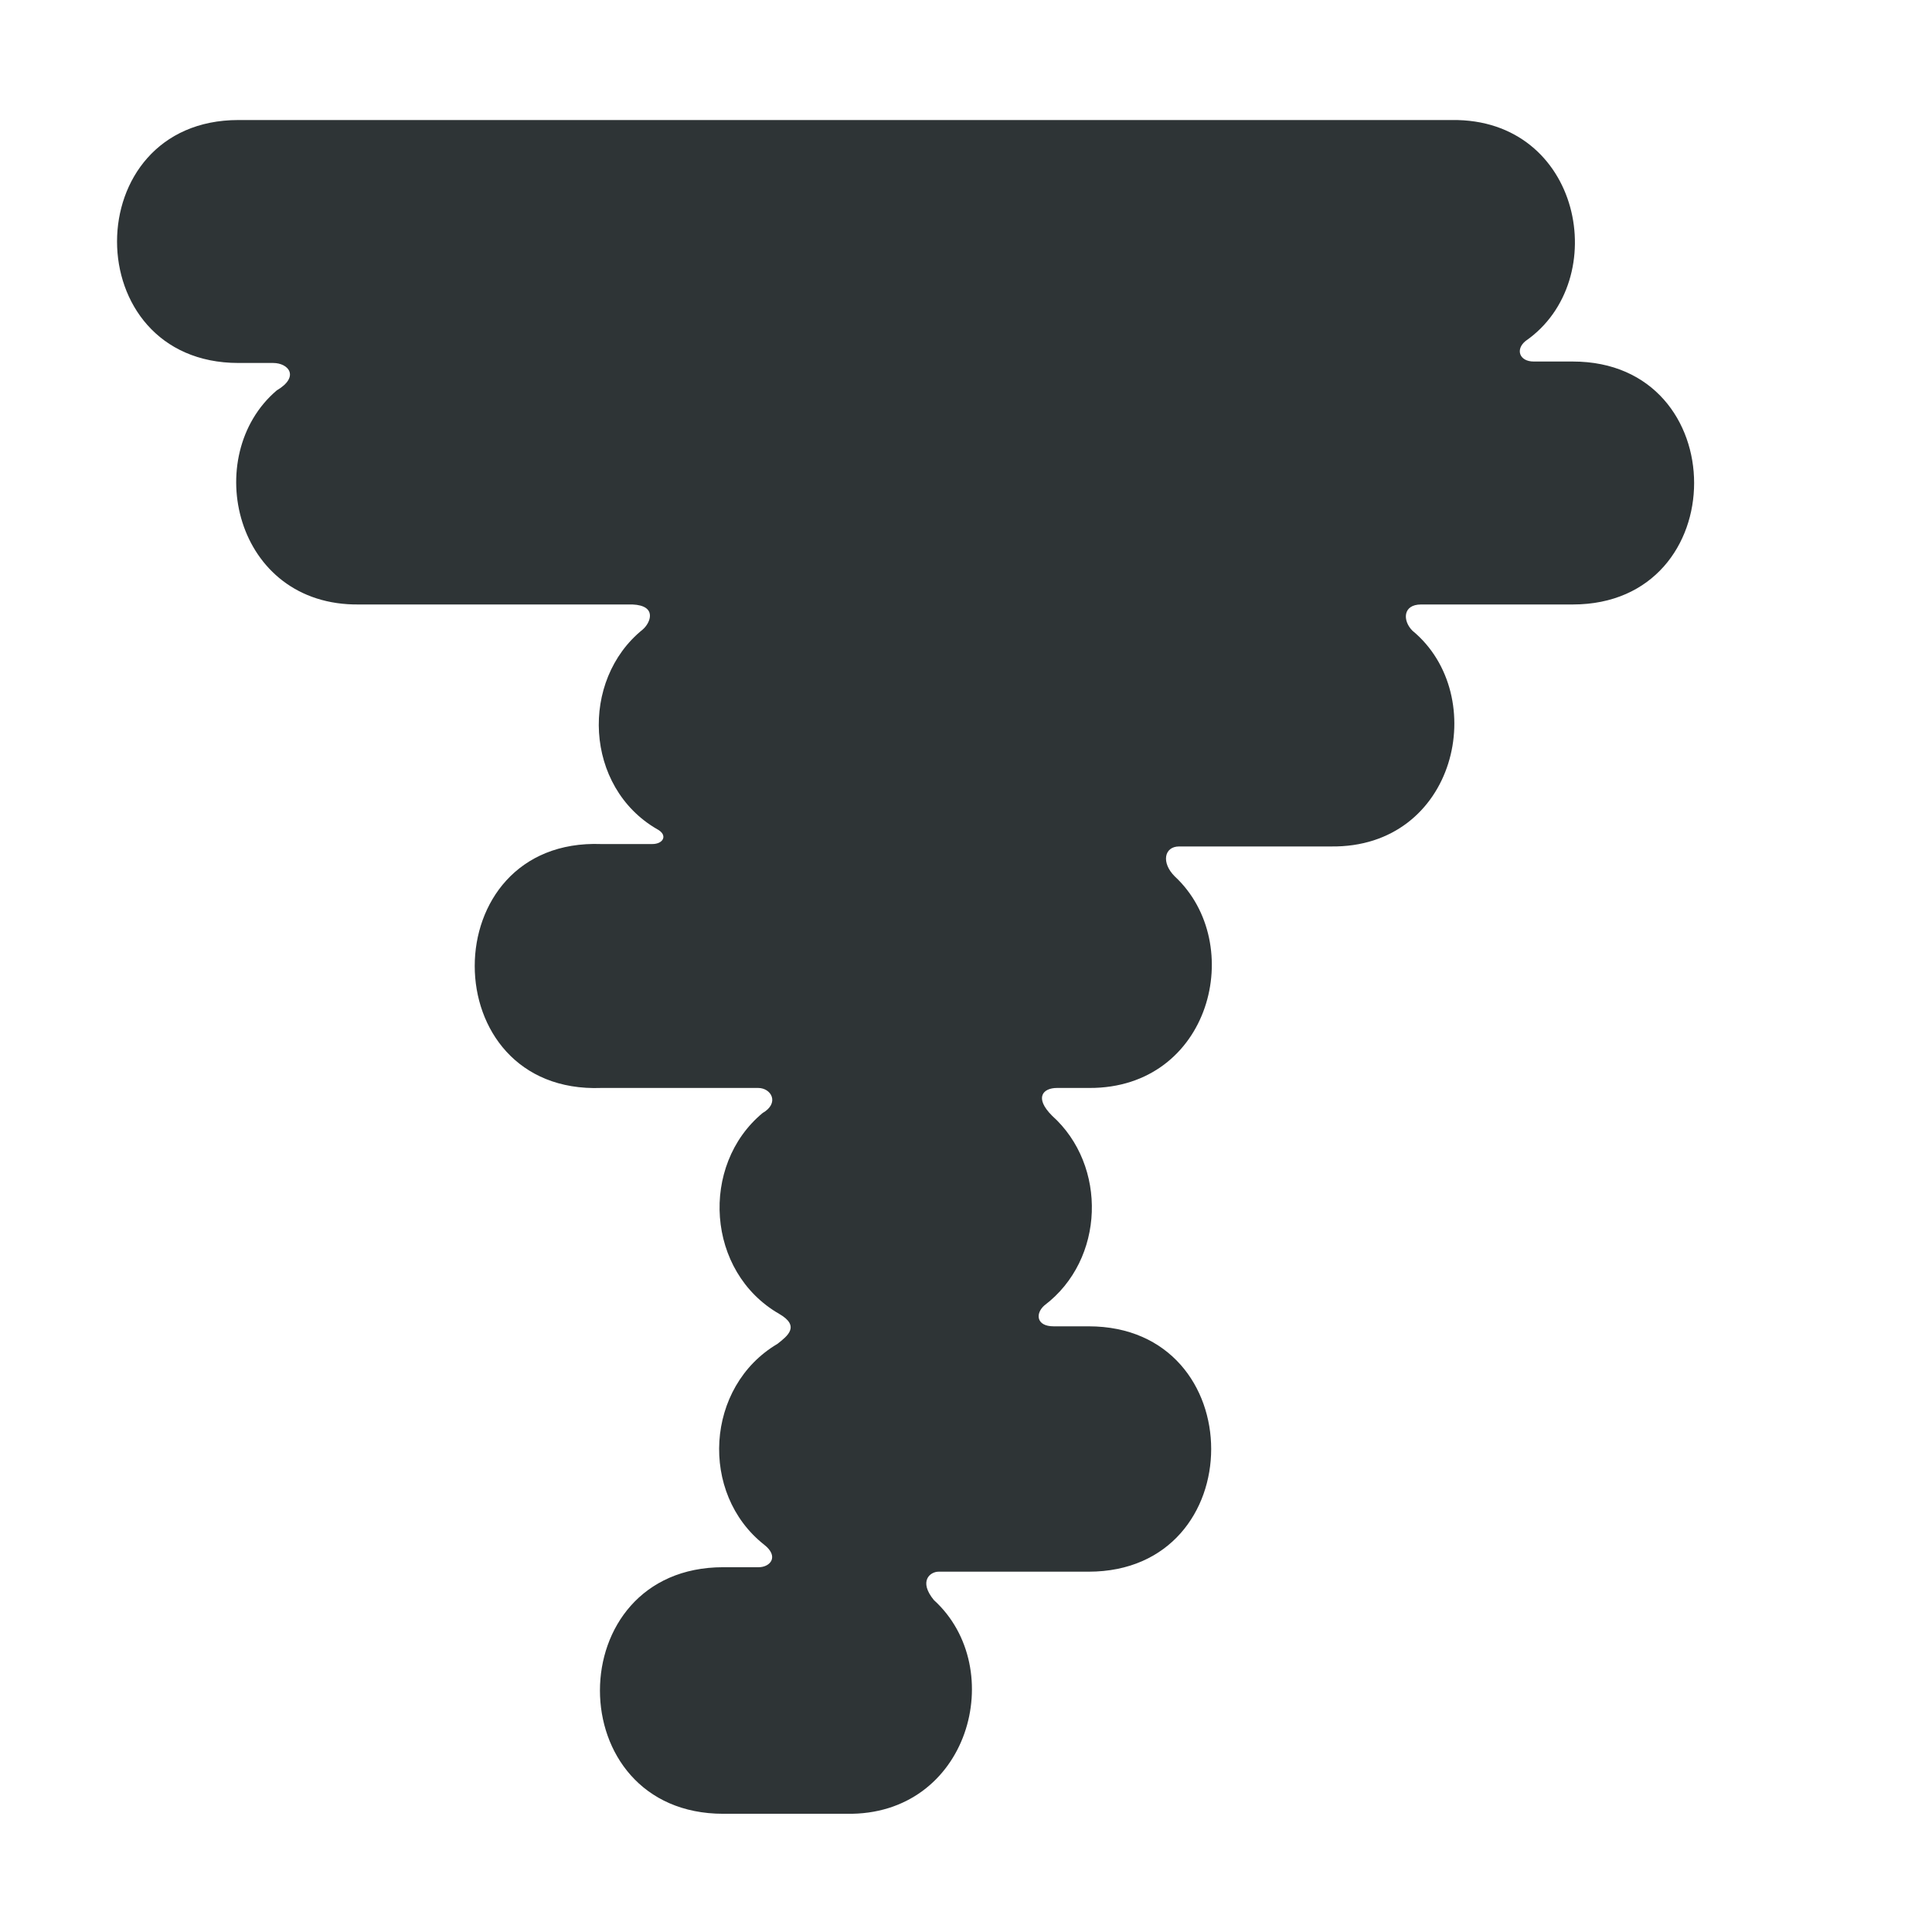
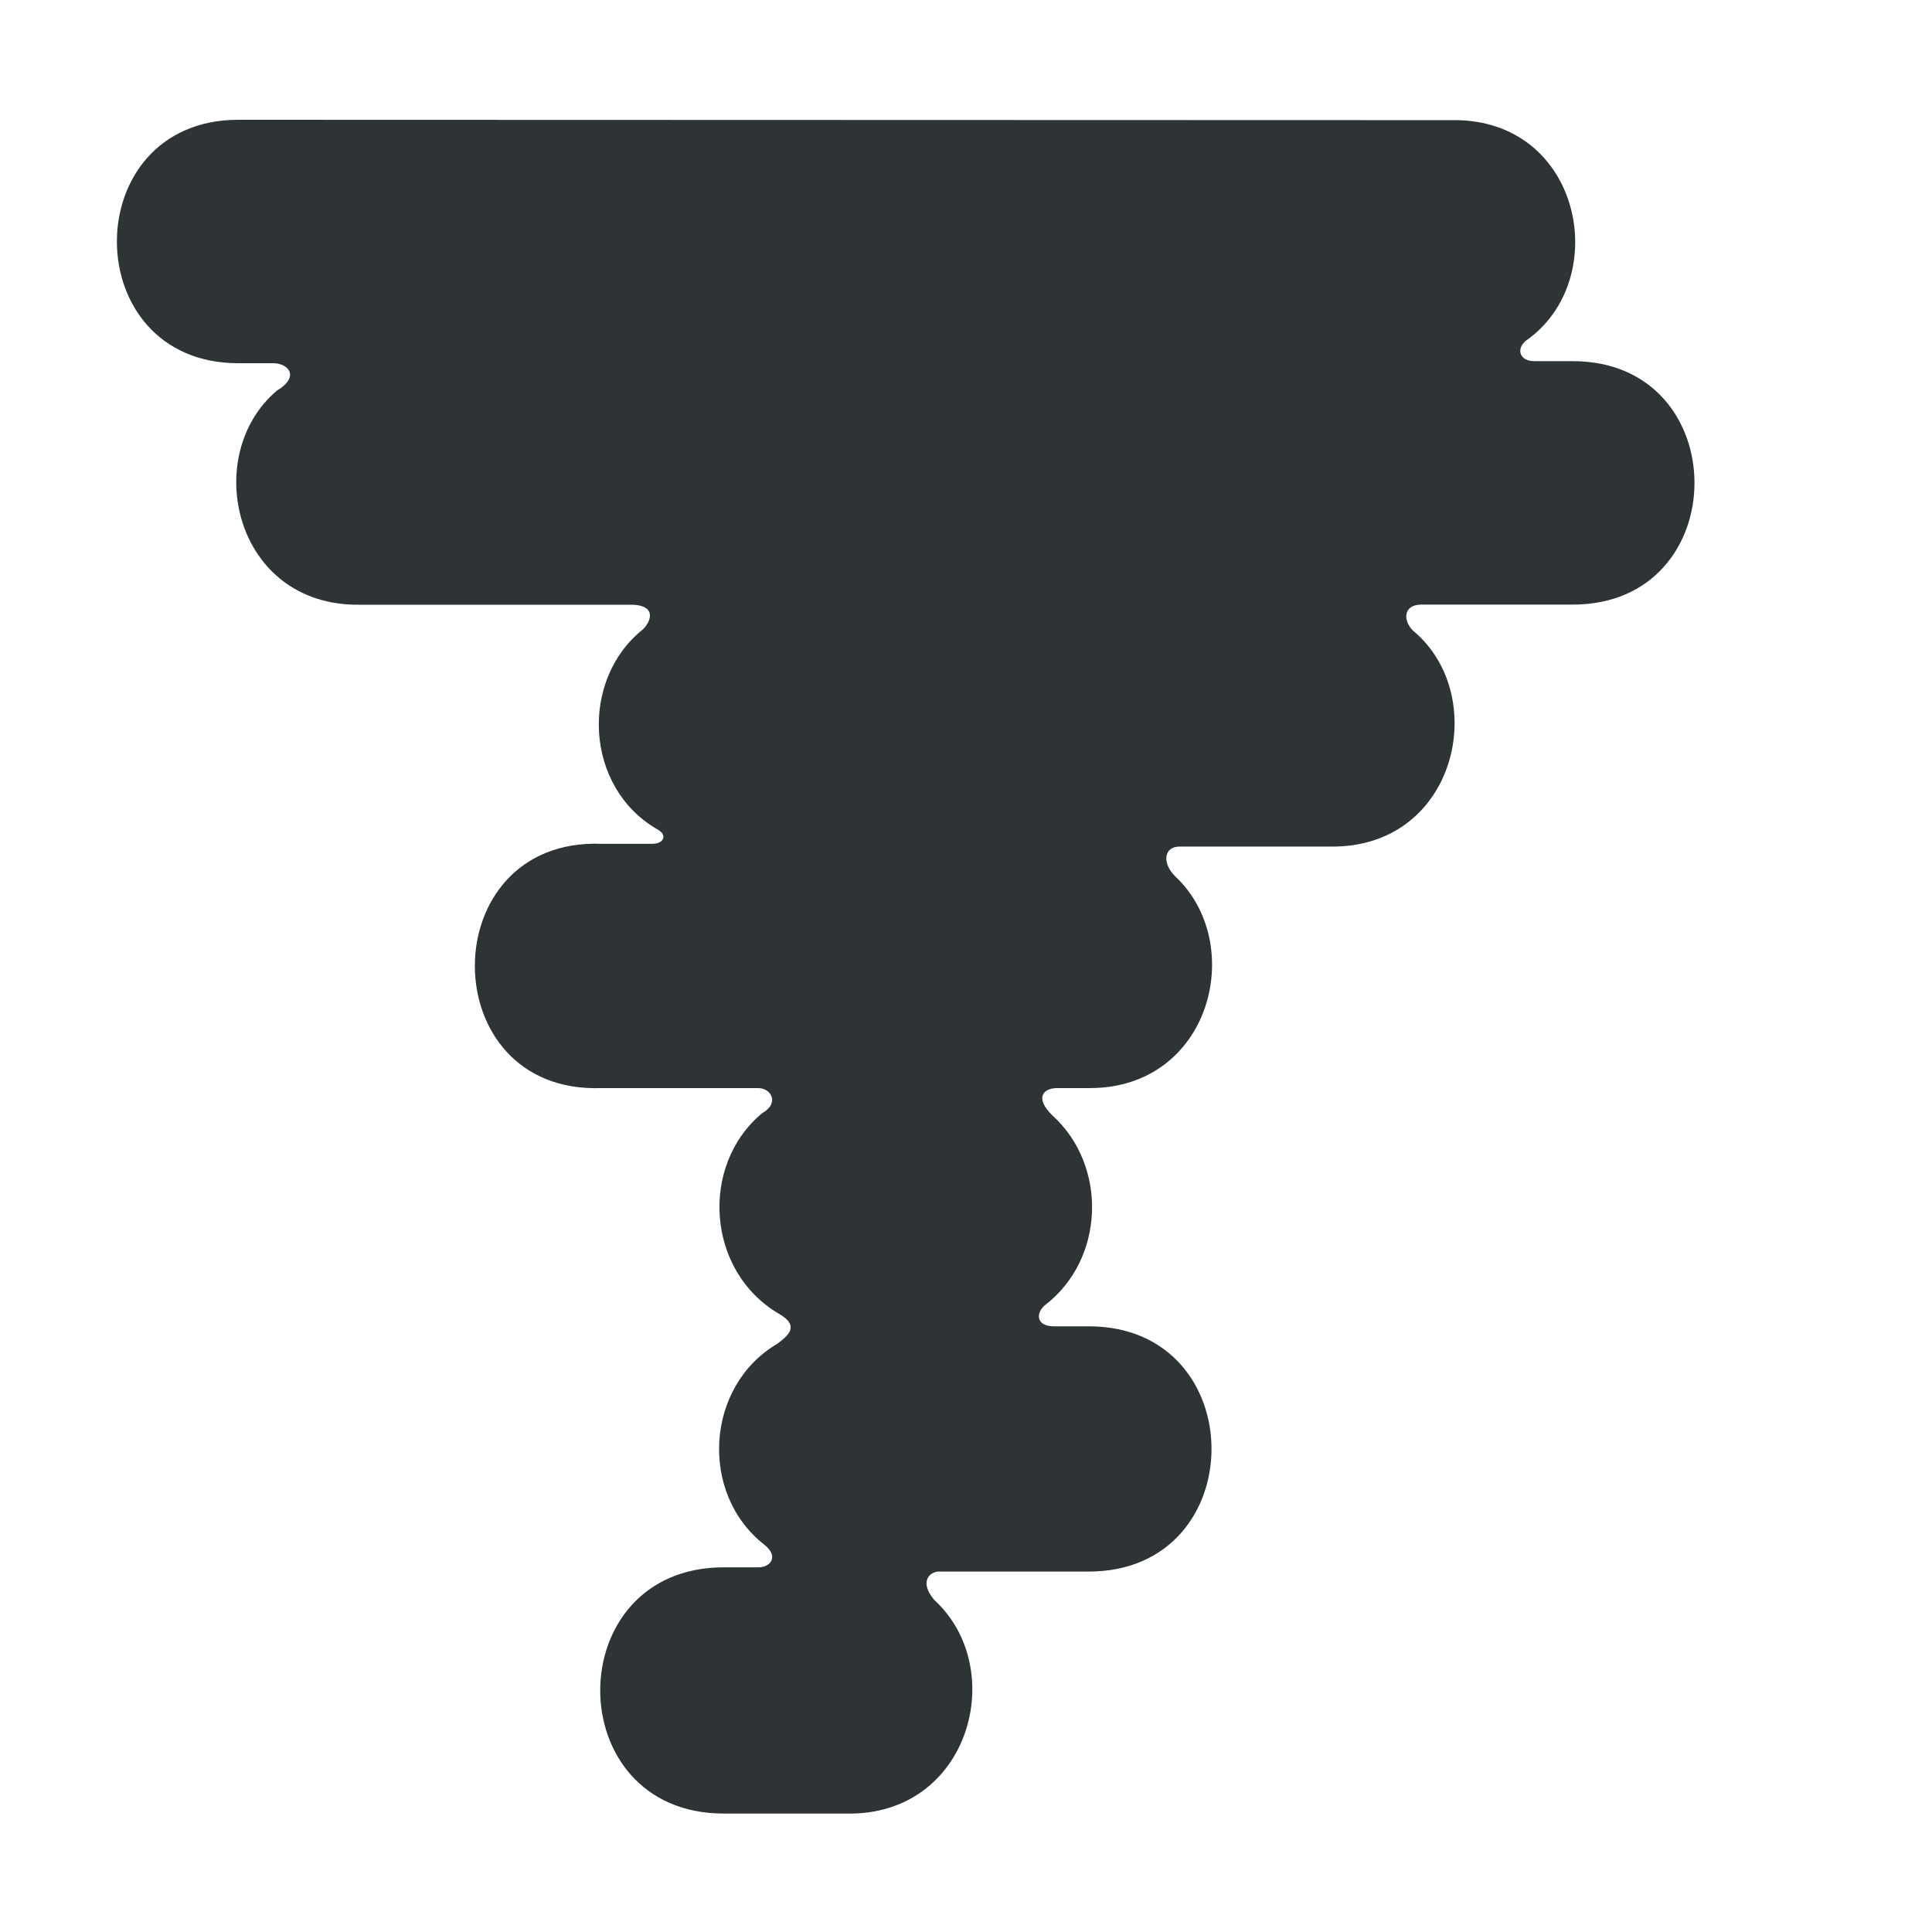
- <svg xmlns="http://www.w3.org/2000/svg" width="16" height="16">
-   <path d="M1.975.994c-1.341 0-1.341 2.012 0 2.012h.287c.128 0 .222.114.03.227-.633.538-.353 1.787.683 1.773h2.263c.207.009.15.152.084.208-.52.42-.483 1.304.12 1.653.09.047.054.123-.04.123H4.98c-1.398-.052-1.398 2.072 0 2.02h1.299c.108 0 .18.125.036.208-.52.432-.467 1.315.138 1.663.177.102.067.184-.014.248-.598.353-.649 1.24-.11 1.664.125.098.05.186-.046.186H5.99c-1.362 0-1.362 2.042 0 2.042h1.02c1.016.019 1.347-1.203.724-1.77-.129-.157-.031-.235.039-.235h1.242c1.354 0 1.354-2.032 0-2.032h-.29c-.142 0-.153-.105-.076-.173.503-.38.523-1.159.064-1.571-.15-.15-.075-.23.04-.23h.268c1.007.004 1.307-1.195.708-1.752-.114-.113-.088-.248.036-.248h1.256c1.041.015 1.327-1.25.676-1.787-.082-.082-.081-.217.072-.217h1.256c1.34 0 1.34-2.012 0-2.012h-.323c-.119 0-.154-.1-.068-.17.725-.502.464-1.844-.61-1.83z" style="line-height:normal;font-variant-ligatures:normal;font-variant-position:normal;font-variant-caps:normal;font-variant-numeric:normal;font-variant-alternates:normal;font-feature-settings:normal;text-indent:0;text-align:start;text-decoration-line:none;text-decoration-style:solid;text-decoration-color:#000;text-transform:none;text-orientation:mixed;white-space:normal;shape-padding:0;isolation:auto;mix-blend-mode:normal;solid-color:#000;solid-opacity:1;marker:none" color="#000" font-weight="400" font-family="sans-serif" overflow="visible" fill="#2e3436" />
+ <svg xmlns="http://www.w3.org/2000/svg" height="16px" viewBox="0 0 16 16" width="16px">
+   <path d="m 1.973 0.992 c -1.34 0 -1.34 2.016 0 2.016 h 0.289 c 0.129 0 0.223 0.113 0.031 0.227 c -0.633 0.535 -0.355 1.785 0.684 1.773 h 2.262 c 0.207 0.008 0.148 0.148 0.082 0.207 c -0.52 0.418 -0.48 1.305 0.121 1.652 c 0.09 0.047 0.055 0.121 -0.039 0.121 h -0.422 c -1.398 -0.051 -1.398 2.074 0 2.023 h 1.297 c 0.109 0 0.18 0.125 0.035 0.207 c -0.52 0.43 -0.465 1.312 0.141 1.664 c 0.176 0.102 0.066 0.184 -0.016 0.246 c -0.598 0.352 -0.648 1.242 -0.109 1.664 c 0.125 0.098 0.051 0.188 -0.047 0.188 h -0.289 c -1.363 0 -1.363 2.039 0 2.039 h 1.02 c 1.016 0.02 1.348 -1.199 0.723 -1.77 c -0.129 -0.156 -0.031 -0.234 0.039 -0.234 h 1.242 c 1.355 0 1.355 -2.031 0 -2.031 h -0.289 c -0.145 0 -0.152 -0.105 -0.078 -0.172 c 0.504 -0.383 0.523 -1.16 0.066 -1.574 c -0.152 -0.148 -0.074 -0.227 0.039 -0.227 h 0.266 c 1.008 0.004 1.309 -1.195 0.711 -1.754 c -0.113 -0.113 -0.09 -0.246 0.035 -0.246 h 1.254 c 1.043 0.012 1.328 -1.254 0.68 -1.789 c -0.082 -0.082 -0.082 -0.215 0.07 -0.215 h 1.254 c 1.344 0 1.344 -2.016 0 -2.016 h -0.32 c -0.117 0 -0.152 -0.098 -0.07 -0.168 c 0.727 -0.504 0.465 -1.844 -0.609 -1.828 z m 0 0" fill="#2e3436" />
</svg>
